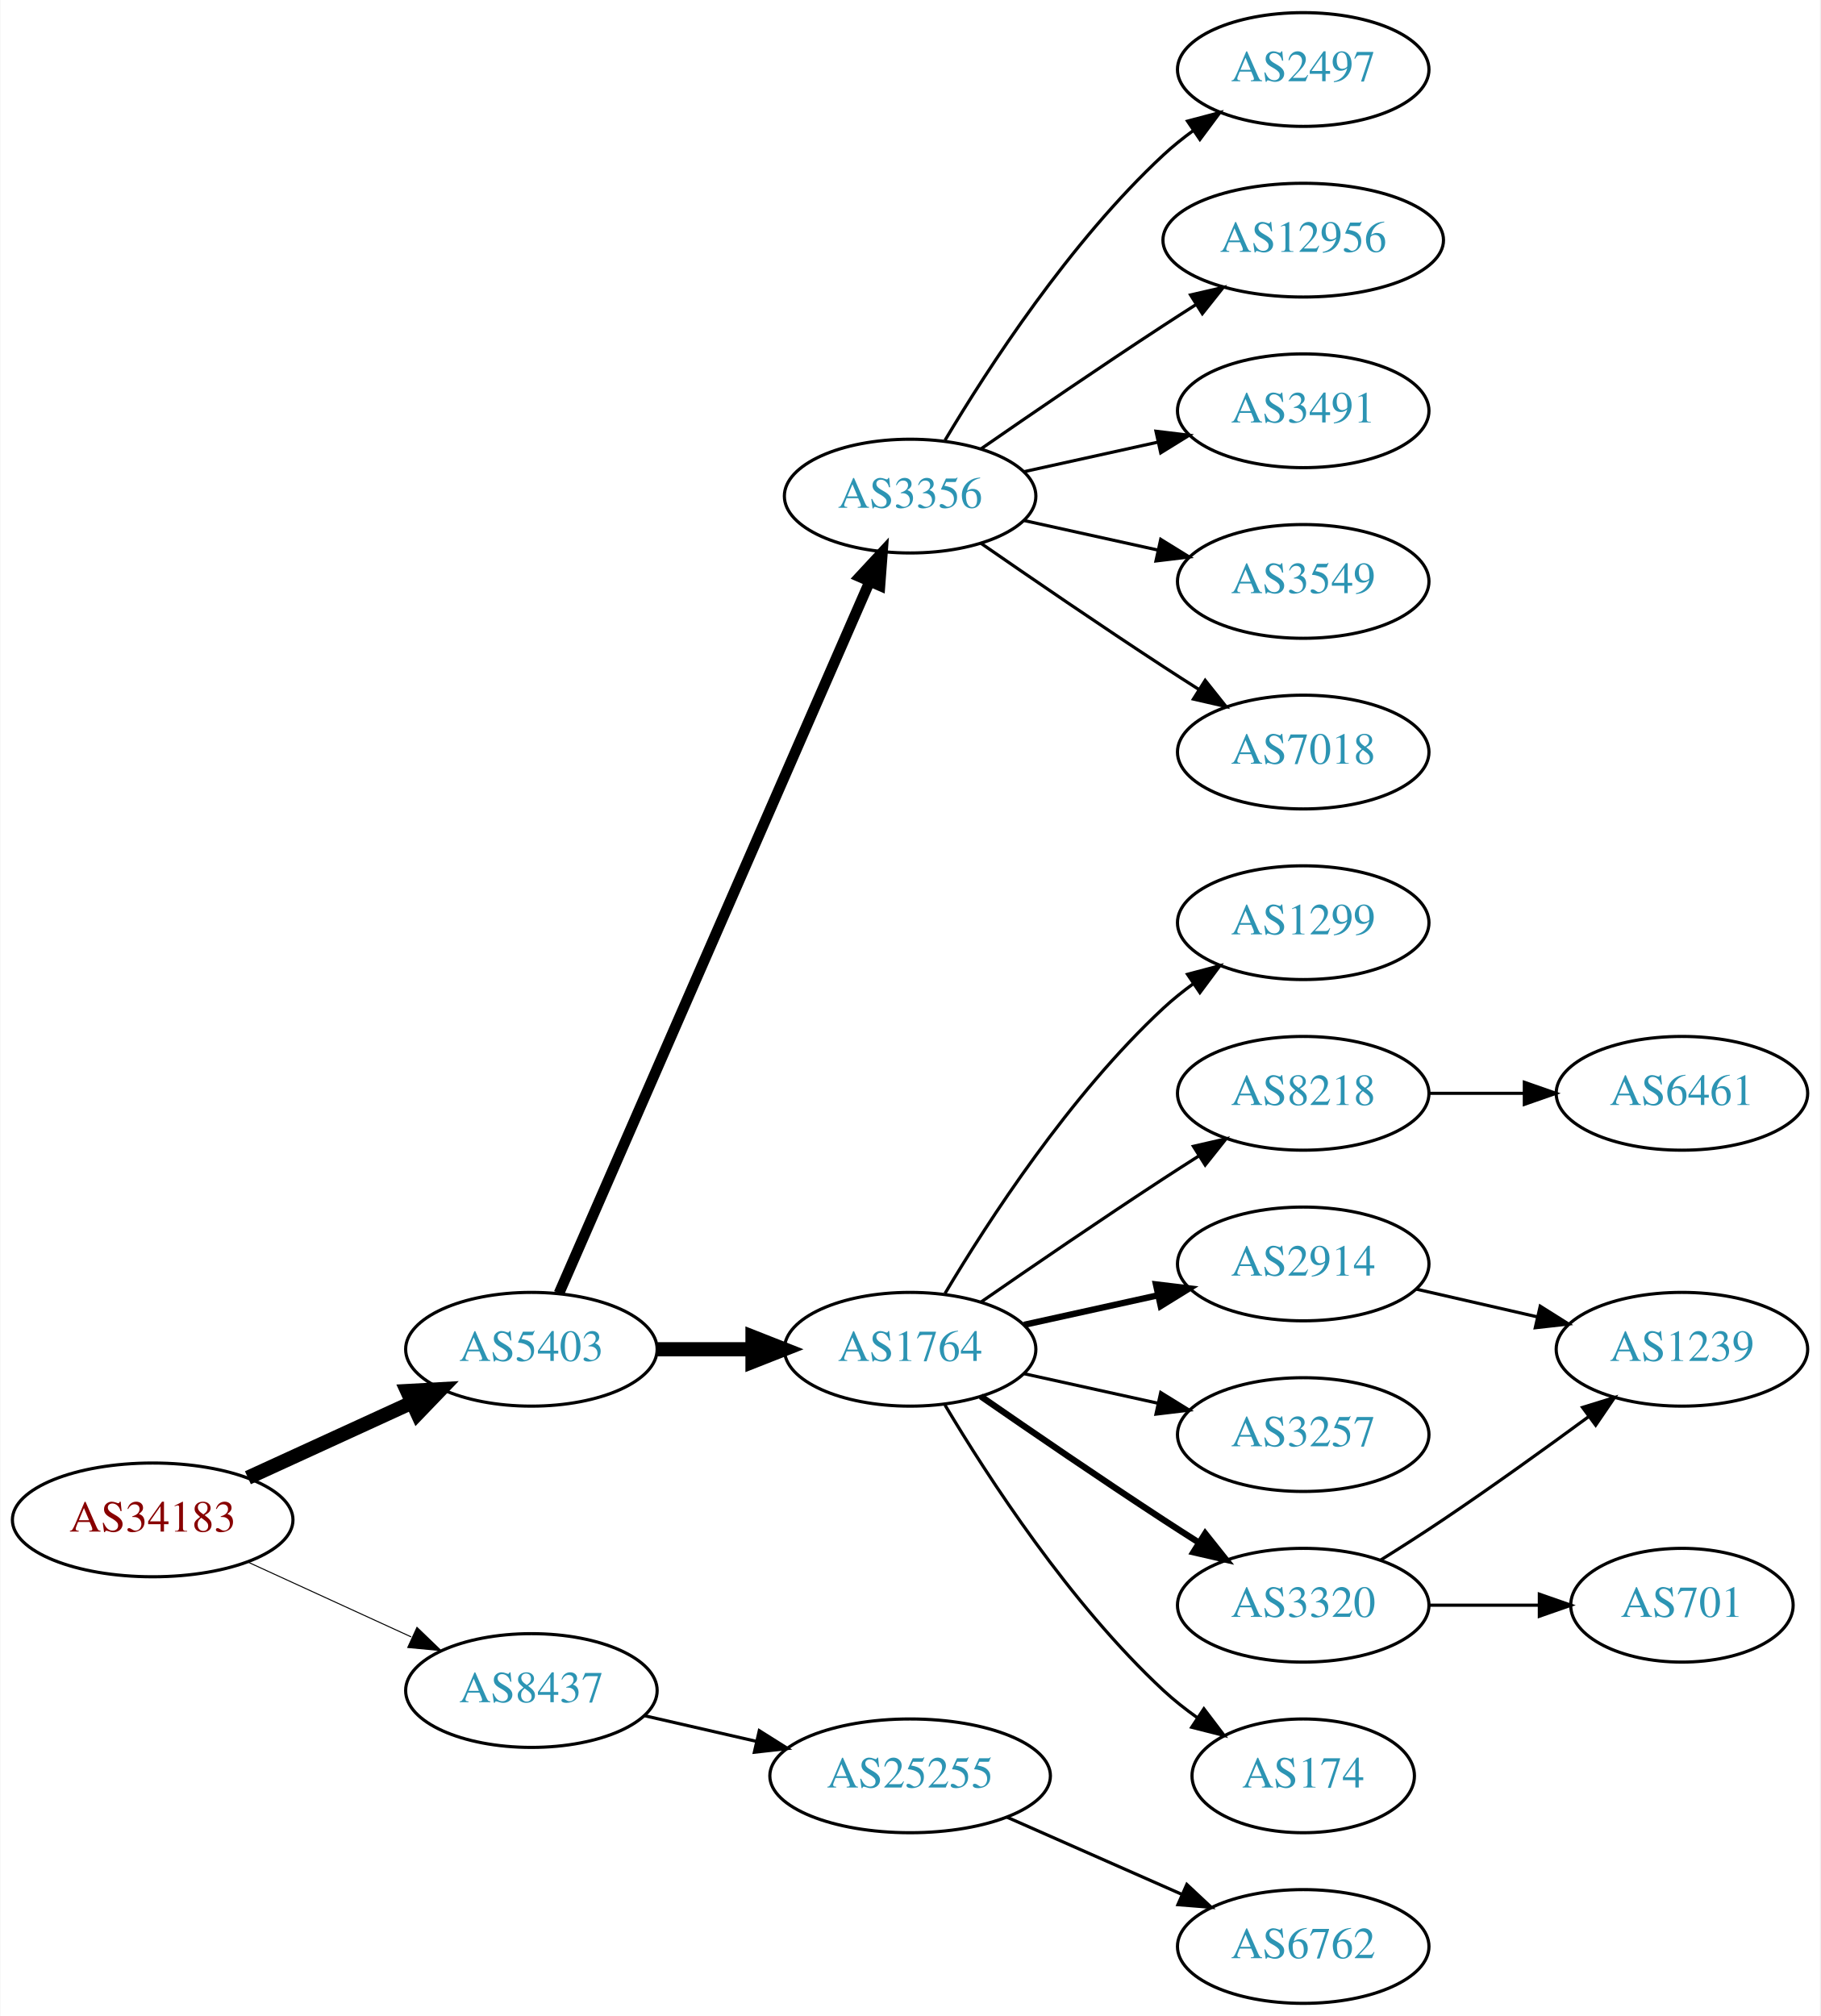
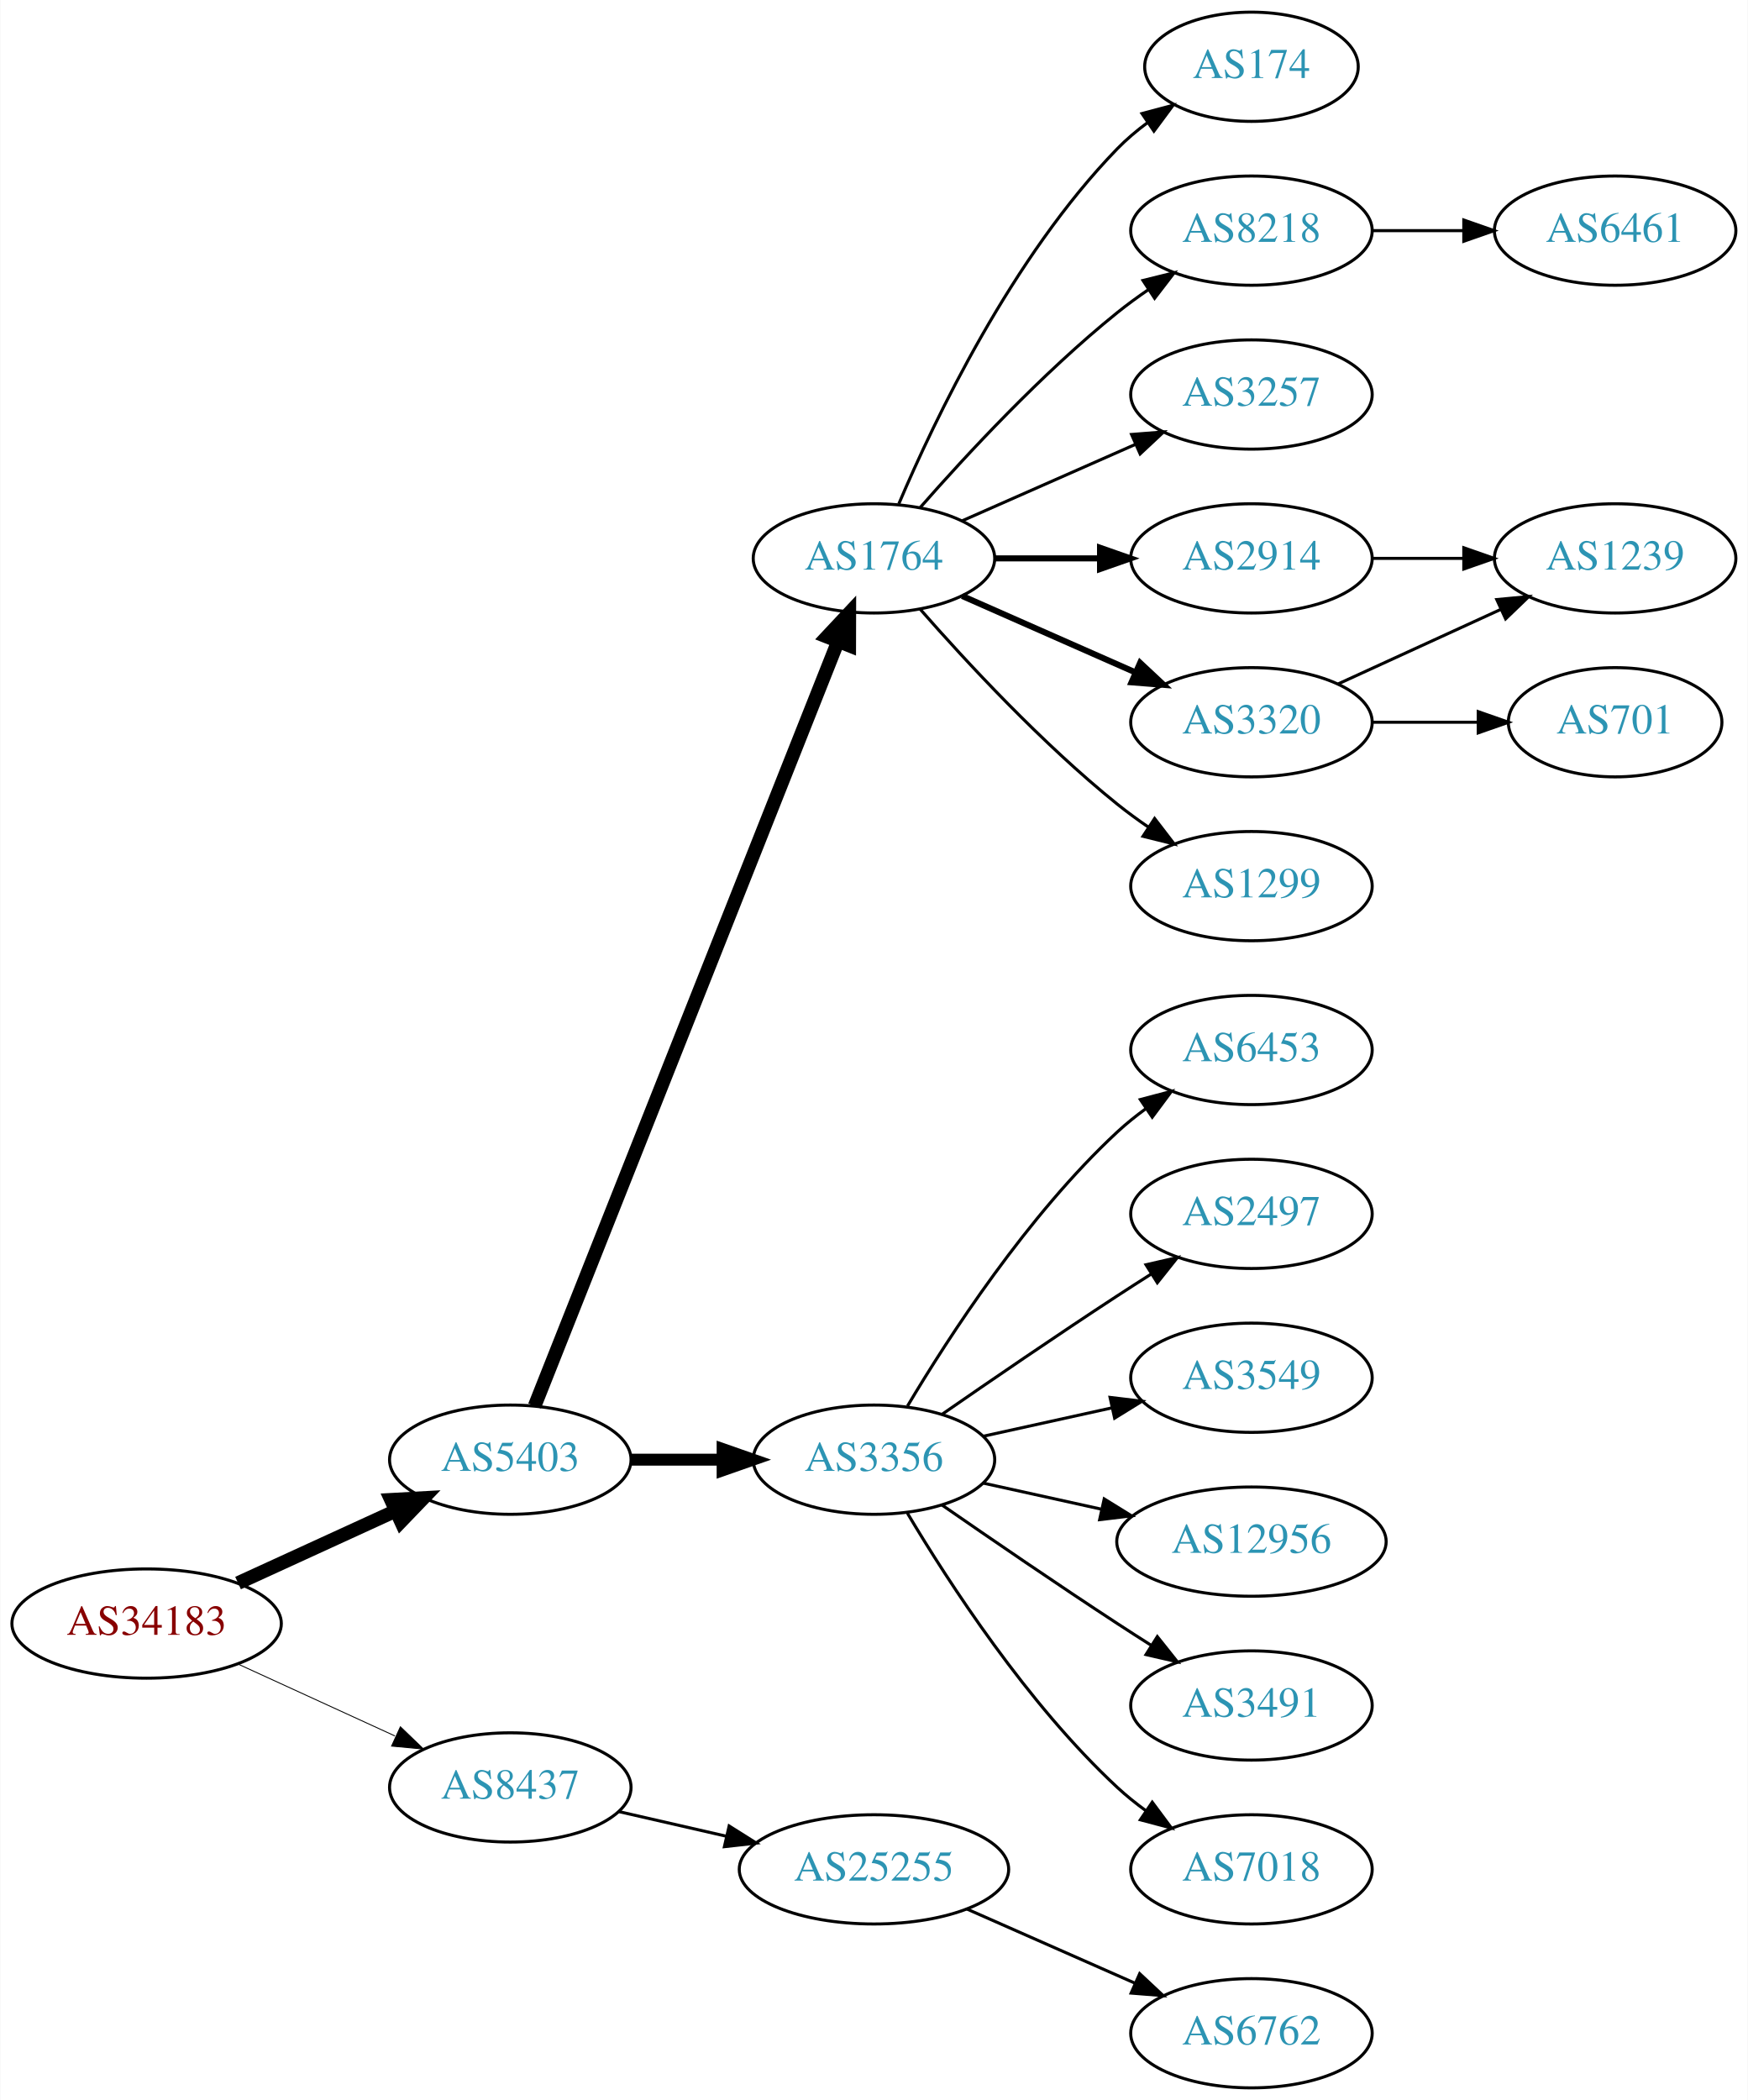
- <svg xmlns="http://www.w3.org/2000/svg" xmlns:xlink="http://www.w3.org/1999/xlink" width="576pt" height="638pt" viewBox="0.00 0.00 575.76 638.00">
-   <g id="graph0" class="graph" transform="scale(1 1) rotate(0) translate(4 634)">
-     <polygon fill="white" stroke="none" points="-4,4 -4,-634 571.762,-634 571.762,4 -4,4" />
+ <svg xmlns="http://www.w3.org/2000/svg" xmlns:xlink="http://www.w3.org/1999/xlink" width="576pt" height="692pt" viewBox="0.00 0.00 575.76 692.00">
+   <g id="graph0" class="graph" transform="scale(1 1) rotate(0) translate(4 688)">
+     <polygon fill="white" stroke="none" points="-4,4 -4,-688 571.762,-688 571.762,4 -4,4" />
    <g id="node1" class="node">
      <g id="a_node1">
        <a xlink:href="/asn/34183" xlink:title="AS34183 ~ AUSTRIA [AT]">
          <ellipse fill="#ffffff" stroke="black" cx="44.196" cy="-153" rx="44.393" ry="18" />
          <text text-anchor="middle" x="44.196" y="-149.3" font-family="Times,serif" font-size="14.00" fill="#880000">AS34183</text>
        </a>
      </g>
    </g>
    <g id="node2" class="node">
      <g id="a_node2">
        <a xlink:href="/asn/5403" xlink:title="AS5403 ~ AS5403 [AT]">
          <ellipse fill="#ffffff" stroke="black" cx="164.039" cy="-207" rx="39.794" ry="18" />
          <text text-anchor="middle" x="164.039" y="-203.3" font-family="Times,serif" font-size="14.00" fill="#2c94b3">AS5403</text>
        </a>
      </g>
    </g>
    <g id="edge1" class="edge">
      <path fill="none" stroke="black" stroke-width="4.5" d="M74.326,-166.348C89.937,-173.502 109.335,-182.391 126.007,-190.03" />
      <polygon fill="black" stroke="black" stroke-width="4.5" points="124.727,-193.775 135.459,-194.362 128.008,-186.616 124.727,-193.775" />
    </g>
    <g id="node3" class="node">
      <g id="a_node3">
        <a xlink:href="/asn/8437" xlink:title="AS8437 ~ Hutchison Drei Austria GmbH [AT]">
          <ellipse fill="#ffffff" stroke="black" cx="164.039" cy="-99" rx="39.794" ry="18" />
          <text text-anchor="middle" x="164.039" y="-95.3" font-family="Times,serif" font-size="14.00" fill="#2c94b3">AS8437</text>
        </a>
      </g>
    </g>
    <g id="edge2" class="edge">
-       <path fill="none" stroke="black" stroke-width="0.321" d="M74.326,-139.652C89.937,-132.498 109.335,-123.609 126.007,-115.97" />
-       <polygon fill="black" stroke="black" stroke-width="0.321" points="127.826,-118.986 135.459,-111.638 124.91,-112.622 127.826,-118.986" />
+       <path fill="none" stroke="black" stroke-width="0.3" d="M74.326,-139.652C89.937,-132.498 109.335,-123.609 126.007,-115.97" />
+       <polygon fill="black" stroke="black" stroke-width="0.3" points="127.826,-118.986 135.459,-111.638 124.91,-112.622 127.826,-118.986" />
    </g>
    <g id="node4" class="node">
      <g id="a_node4">
        <a xlink:href="/asn/1764" xlink:title="AS1764 ~ NEXTLAYER-AS [AT]">
-           <ellipse fill="#ffffff" stroke="black" cx="283.881" cy="-207" rx="39.794" ry="18" />
-           <text text-anchor="middle" x="283.881" y="-203.3" font-family="Times,serif" font-size="14.00" fill="#2c94b3">AS1764</text>
+           <ellipse fill="#ffffff" stroke="black" cx="283.881" cy="-504" rx="39.794" ry="18" />
+           <text text-anchor="middle" x="283.881" y="-500.3" font-family="Times,serif" font-size="14.00" fill="#2c94b3">AS1764</text>
        </a>
      </g>
    </g>
    <g id="edge3" class="edge">
-       <path fill="none" stroke="black" stroke-width="4.5" d="M203.951,-207C213.505,-207 223.854,-207 233.817,-207" />
-       <polygon fill="black" stroke="black" stroke-width="4.5" points="234.009,-210.938 244.009,-207 234.009,-203.063 234.009,-210.938" />
+       <path fill="none" stroke="black" stroke-width="4.5" d="M172.057,-224.689C191.824,-274.507 248.066,-416.254 271.944,-476.436" />
+       <polygon fill="black" stroke="black" stroke-width="4.5" points="268.402,-478.185 275.75,-486.028 275.722,-475.281 268.402,-478.185" />
    </g>
    <g id="node5" class="node">
      <g id="a_node5">
        <a xlink:href="/asn/3356" xlink:title="AS3356 ~ Level 3 Parent, LLC [US]">
-           <ellipse fill="#ffffff" stroke="black" cx="283.881" cy="-477" rx="39.794" ry="18" />
-           <text text-anchor="middle" x="283.881" y="-473.3" font-family="Times,serif" font-size="14.00" fill="#2c94b3">AS3356</text>
+           <ellipse fill="#ffffff" stroke="black" cx="283.881" cy="-207" rx="39.794" ry="18" />
+           <text text-anchor="middle" x="283.881" y="-203.3" font-family="Times,serif" font-size="14.00" fill="#2c94b3">AS3356</text>
        </a>
      </g>
    </g>
    <g id="edge4" class="edge">
-       <path fill="none" stroke="black" stroke-width="3.375" d="M172.771,-224.715C192.872,-270.771 246.88,-394.514 270.983,-449.739" />
-       <polygon fill="black" stroke="black" stroke-width="3.375" points="267.913,-451.454 275.121,-459.219 274.328,-448.654 267.913,-451.454" />
-     </g>
-     <g id="node20" class="node">
-       <g id="a_node20">
+       <path fill="none" stroke="black" stroke-width="3.938" d="M203.951,-207C213.505,-207 223.854,-207 233.817,-207" />
+       <polygon fill="black" stroke="black" stroke-width="3.938" points="234.009,-210.5 244.009,-207 234.009,-203.5 234.009,-210.5" />
+     </g>
+     <g id="node21" class="node">
+       <g id="a_node21">
        <a xlink:href="/asn/25255" xlink:title="AS25255 ~ ==&gt; TELE2 AUSTRIA &lt;== [AT]">
          <ellipse fill="#ffffff" stroke="black" cx="283.881" cy="-72" rx="44.393" ry="18" />
          <text text-anchor="middle" x="283.881" y="-68.3" font-family="Times,serif" font-size="14.00" fill="#2c94b3">AS25255</text>
        </a>
      </g>
    </g>
-     <g id="edge20" class="edge">
+     <g id="edge21" class="edge">
      <path fill="none" stroke="black" d="M199.758,-91.045C210.896,-88.493 223.432,-85.621 235.325,-82.896" />
      <polygon fill="black" stroke="black" points="236.153,-86.297 245.119,-80.652 234.59,-79.474 236.153,-86.297" />
    </g>
    <g id="node6" class="node">
      <g id="a_node6">
-         <a xlink:href="/asn/2914" xlink:title="AS2914 ~ NTT America, Inc. [US]">
-           <ellipse fill="#ffffff" stroke="black" cx="408.273" cy="-234" rx="39.794" ry="18" />
-           <text text-anchor="middle" x="408.273" y="-230.3" font-family="Times,serif" font-size="14.00" fill="#2c94b3">AS2914</text>
+         <a xlink:href="/asn/174" xlink:title="AS174 ~ Cogent Communications [US]">
+           <ellipse fill="#ffffff" stroke="black" cx="408.273" cy="-666" rx="35.194" ry="18" />
+           <text text-anchor="middle" x="408.273" y="-662.3" font-family="Times,serif" font-size="14.00" fill="#2c94b3">AS174</text>
        </a>
      </g>
    </g>
    <g id="edge5" class="edge">
-       <path fill="none" stroke="black" stroke-width="2" d="M319.954,-214.737C333.141,-217.646 348.321,-220.995 362.287,-224.076" />
-       <polygon fill="black" stroke="black" stroke-width="2" points="361.676,-227.525 372.196,-226.262 363.184,-220.69 361.676,-227.525" />
+       <path fill="none" stroke="black" d="M292.072,-521.975C303.839,-549.682 329.413,-603.348 364.077,-639 367.06,-642.067 370.457,-644.94 374.007,-647.581" />
+       <polygon fill="black" stroke="black" points="372.201,-650.586 382.441,-653.308 376.134,-644.795 372.201,-650.586" />
    </g>
    <g id="node7" class="node">
      <g id="a_node7">
        <a xlink:href="/asn/8218" xlink:title="AS8218 ~ legacy Neotelecoms [FR]">
-           <ellipse fill="#ffffff" stroke="black" cx="408.273" cy="-288" rx="39.794" ry="18" />
-           <text text-anchor="middle" x="408.273" y="-284.3" font-family="Times,serif" font-size="14.00" fill="#2c94b3">AS8218</text>
+           <ellipse fill="#ffffff" stroke="black" cx="408.273" cy="-612" rx="39.794" ry="18" />
+           <text text-anchor="middle" x="408.273" y="-608.3" font-family="Times,serif" font-size="14.00" fill="#2c94b3">AS8218</text>
        </a>
      </g>
    </g>
    <g id="edge6" class="edge">
-       <path fill="none" stroke="black" d="M306.238,-221.901C322.089,-232.877 344.292,-248.079 364.077,-261 367.659,-263.339 371.43,-265.759 375.19,-268.144" />
-       <polygon fill="black" stroke="black" points="373.523,-271.231 383.851,-273.596 377.252,-265.307 373.523,-271.231" />
+       <path fill="none" stroke="black" d="M299.033,-520.663C314.135,-537.894 339.256,-565.024 364.077,-585 367.333,-587.62 370.858,-590.192 374.442,-592.646" />
+       <polygon fill="black" stroke="black" points="372.53,-595.577 382.815,-598.121 376.361,-589.719 372.53,-595.577" />
    </g>
    <g id="node8" class="node">
      <g id="a_node8">
        <a xlink:href="/asn/3257" xlink:title="AS3257 ~ GTT [DE]">
-           <ellipse fill="#ffffff" stroke="black" cx="408.273" cy="-180" rx="39.794" ry="18" />
-           <text text-anchor="middle" x="408.273" y="-176.3" font-family="Times,serif" font-size="14.00" fill="#2c94b3">AS3257</text>
+           <ellipse fill="#ffffff" stroke="black" cx="408.273" cy="-558" rx="39.794" ry="18" />
+           <text text-anchor="middle" x="408.273" y="-554.3" font-family="Times,serif" font-size="14.00" fill="#2c94b3">AS3257</text>
        </a>
      </g>
    </g>
    <g id="edge7" class="edge">
-       <path fill="none" stroke="black" d="M319.954,-199.263C333.141,-196.354 348.321,-193.005 362.287,-189.924" />
-       <polygon fill="black" stroke="black" points="363.184,-193.31 372.196,-187.738 361.676,-186.475 363.184,-193.31" />
+       <path fill="none" stroke="black" d="M312.96,-516.389C329.908,-523.866 351.706,-533.483 370.075,-541.588" />
+       <polygon fill="black" stroke="black" points="368.763,-544.834 379.325,-545.669 371.589,-538.43 368.763,-544.834" />
    </g>
    <g id="node9" class="node">
      <g id="a_node9">
        <a xlink:href="/asn/3320" xlink:title="AS3320 ~ DTAG [DE]">
-           <ellipse fill="#ffffff" stroke="black" cx="408.273" cy="-126" rx="39.794" ry="18" />
-           <text text-anchor="middle" x="408.273" y="-122.3" font-family="Times,serif" font-size="14.00" fill="#2c94b3">AS3320</text>
+           <ellipse fill="#ffffff" stroke="black" cx="408.273" cy="-450" rx="39.794" ry="18" />
+           <text text-anchor="middle" x="408.273" y="-446.3" font-family="Times,serif" font-size="14.00" fill="#2c94b3">AS3320</text>
        </a>
      </g>
    </g>
    <g id="edge8" class="edge">
-       <path fill="none" stroke="black" stroke-width="2" d="M306.238,-192.099C322.089,-181.123 344.292,-165.921 364.077,-153 367.659,-150.661 371.43,-148.241 375.19,-145.856" />
-       <polygon fill="black" stroke="black" stroke-width="2" points="377.252,-148.693 383.851,-140.404 373.523,-142.769 377.252,-148.693" />
+       <path fill="none" stroke="black" stroke-width="2" d="M312.96,-491.611C329.908,-484.134 351.706,-474.517 370.075,-466.412" />
+       <polygon fill="black" stroke="black" stroke-width="2" points="371.589,-469.57 379.325,-462.331 368.763,-463.166 371.589,-469.57" />
    </g>
    <g id="node10" class="node">
      <g id="a_node10">
-         <a xlink:href="/asn/174" xlink:title="AS174 ~ Cogent Communications [US]">
-           <ellipse fill="#ffffff" stroke="black" cx="408.273" cy="-72" rx="35.194" ry="18" />
-           <text text-anchor="middle" x="408.273" y="-68.3" font-family="Times,serif" font-size="14.00" fill="#2c94b3">AS174</text>
+         <a xlink:href="/asn/2914" xlink:title="AS2914 ~ NTT America, Inc. [US]">
+           <ellipse fill="#ffffff" stroke="black" cx="408.273" cy="-504" rx="39.794" ry="18" />
+           <text text-anchor="middle" x="408.273" y="-500.3" font-family="Times,serif" font-size="14.00" fill="#2c94b3">AS2914</text>
        </a>
      </g>
    </g>
    <g id="edge9" class="edge">
-       <path fill="none" stroke="black" d="M294.927,-189.329C308.498,-166.528 334.43,-126.528 364.077,-99 367.374,-95.939 371.067,-93.028 374.868,-90.328" />
-       <polygon fill="black" stroke="black" points="376.842,-93.219 383.249,-84.78 372.979,-87.381 376.842,-93.219" />
+       <path fill="none" stroke="black" stroke-width="2" d="M323.607,-504C334.545,-504 346.596,-504 358.062,-504" />
+       <polygon fill="black" stroke="black" stroke-width="2" points="358.38,-507.5 368.38,-504 358.38,-500.5 358.38,-507.5" />
    </g>
    <g id="node11" class="node">
      <g id="a_node11">
        <a xlink:href="/asn/1299" xlink:title="AS1299 ~ Telia Carrier [EU]">
+           <ellipse fill="#ffffff" stroke="black" cx="408.273" cy="-396" rx="39.794" ry="18" />
+           <text text-anchor="middle" x="408.273" y="-392.3" font-family="Times,serif" font-size="14.00" fill="#2c94b3">AS1299</text>
+         </a>
+       </g>
+     </g>
+     <g id="edge10" class="edge">
+       <path fill="none" stroke="black" d="M299.033,-487.337C314.135,-470.106 339.256,-442.976 364.077,-423 367.333,-420.38 370.858,-417.808 374.442,-415.354" />
+       <polygon fill="black" stroke="black" points="376.361,-418.281 382.815,-409.879 372.53,-412.423 376.361,-418.281" />
+     </g>
+     <g id="node13" class="node">
+       <g id="a_node13">
+         <a xlink:href="/asn/6453" xlink:title="AS6453 ~ TATA COMMUNICATIONS (AMERICA) INC [US]">
          <ellipse fill="#ffffff" stroke="black" cx="408.273" cy="-342" rx="39.794" ry="18" />
-           <text text-anchor="middle" x="408.273" y="-338.3" font-family="Times,serif" font-size="14.00" fill="#2c94b3">AS1299</text>
-         </a>
-       </g>
-     </g>
-     <g id="edge10" class="edge">
+           <text text-anchor="middle" x="408.273" y="-338.3" font-family="Times,serif" font-size="14.00" fill="#2c94b3">AS6453</text>
+         </a>
+       </g>
+     </g>
+     <g id="edge12" class="edge">
      <path fill="none" stroke="black" d="M294.927,-224.671C308.498,-247.472 334.43,-287.472 364.077,-315 366.984,-317.699 370.197,-320.28 373.521,-322.703" />
      <polygon fill="black" stroke="black" points="371.656,-325.667 381.899,-328.375 375.58,-319.87 371.656,-325.667" />
    </g>
-     <g id="node13" class="node">
-       <g id="a_node13">
-         <a xlink:href="/asn/3491" xlink:title="AS3491 ~ PCCW Global, Inc. [US]">
-           <ellipse fill="#ffffff" stroke="black" cx="408.273" cy="-504" rx="39.794" ry="18" />
-           <text text-anchor="middle" x="408.273" y="-500.3" font-family="Times,serif" font-size="14.00" fill="#2c94b3">AS3491</text>
-         </a>
-       </g>
-     </g>
-     <g id="edge12" class="edge">
-       <path fill="none" stroke="black" d="M319.954,-484.737C333.141,-487.646 348.321,-490.995 362.287,-494.076" />
-       <polygon fill="black" stroke="black" points="361.676,-497.525 372.196,-496.262 363.184,-490.69 361.676,-497.525" />
-     </g>
    <g id="node14" class="node">
      <g id="a_node14">
-         <a xlink:href="/asn/3549" xlink:title="AS3549 ~ Level 3 Parent, LLC [US]">
-           <ellipse fill="#ffffff" stroke="black" cx="408.273" cy="-450" rx="39.794" ry="18" />
-           <text text-anchor="middle" x="408.273" y="-446.3" font-family="Times,serif" font-size="14.00" fill="#2c94b3">AS3549</text>
+         <a xlink:href="/asn/2497" xlink:title="AS2497 ~ Internet Initiative Japan Inc. [JP]">
+           <ellipse fill="#ffffff" stroke="black" cx="408.273" cy="-288" rx="39.794" ry="18" />
+           <text text-anchor="middle" x="408.273" y="-284.3" font-family="Times,serif" font-size="14.00" fill="#2c94b3">AS2497</text>
        </a>
      </g>
    </g>
    <g id="edge13" class="edge">
-       <path fill="none" stroke="black" d="M319.954,-469.263C333.141,-466.354 348.321,-463.005 362.287,-459.924" />
-       <polygon fill="black" stroke="black" points="363.184,-463.31 372.196,-457.738 361.676,-456.475 363.184,-463.31" />
+       <path fill="none" stroke="black" d="M306.238,-221.901C322.089,-232.877 344.292,-248.079 364.077,-261 367.659,-263.339 371.43,-265.759 375.19,-268.144" />
+       <polygon fill="black" stroke="black" points="373.523,-271.231 383.851,-273.596 377.252,-265.307 373.523,-271.231" />
    </g>
    <g id="node15" class="node">
      <g id="a_node15">
-         <a xlink:href="/asn/7018" xlink:title="AS7018 ~ AT&amp;T Services, Inc. [US]">
-           <ellipse fill="#ffffff" stroke="black" cx="408.273" cy="-396" rx="39.794" ry="18" />
-           <text text-anchor="middle" x="408.273" y="-392.3" font-family="Times,serif" font-size="14.00" fill="#2c94b3">AS7018</text>
+         <a xlink:href="/asn/3549" xlink:title="AS3549 ~ Level 3 Parent, LLC [US]">
+           <ellipse fill="#ffffff" stroke="black" cx="408.273" cy="-234" rx="39.794" ry="18" />
+           <text text-anchor="middle" x="408.273" y="-230.3" font-family="Times,serif" font-size="14.00" fill="#2c94b3">AS3549</text>
        </a>
      </g>
    </g>
    <g id="edge14" class="edge">
-       <path fill="none" stroke="black" d="M306.238,-462.099C322.089,-451.123 344.292,-435.921 364.077,-423 367.659,-420.661 371.43,-418.241 375.19,-415.856" />
-       <polygon fill="black" stroke="black" points="377.252,-418.693 383.851,-410.404 373.523,-412.769 377.252,-418.693" />
+       <path fill="none" stroke="black" d="M319.954,-214.737C333.141,-217.646 348.321,-220.995 362.287,-224.076" />
+       <polygon fill="black" stroke="black" points="361.676,-227.525 372.196,-226.262 363.184,-220.69 361.676,-227.525" />
    </g>
    <g id="node16" class="node">
      <g id="a_node16">
-         <a xlink:href="/asn/2497" xlink:title="AS2497 ~ Internet Initiative Japan Inc. [JP]">
-           <ellipse fill="#ffffff" stroke="black" cx="408.273" cy="-612" rx="39.794" ry="18" />
-           <text text-anchor="middle" x="408.273" y="-608.3" font-family="Times,serif" font-size="14.00" fill="#2c94b3">AS2497</text>
+         <a xlink:href="/asn/12956" xlink:title="AS12956 ~ TELXIUS [ES]">
+           <ellipse fill="#ffffff" stroke="black" cx="408.273" cy="-180" rx="44.393" ry="18" />
+           <text text-anchor="middle" x="408.273" y="-176.3" font-family="Times,serif" font-size="14.00" fill="#2c94b3">AS12956</text>
        </a>
      </g>
    </g>
    <g id="edge15" class="edge">
-       <path fill="none" stroke="black" d="M294.927,-494.671C308.498,-517.472 334.43,-557.472 364.077,-585 366.984,-587.699 370.197,-590.28 373.521,-592.703" />
-       <polygon fill="black" stroke="black" points="371.656,-595.667 381.899,-598.375 375.58,-589.87 371.656,-595.667" />
+       <path fill="none" stroke="black" d="M319.954,-199.263C331.993,-196.607 345.693,-193.585 358.614,-190.734" />
+       <polygon fill="black" stroke="black" points="359.752,-194.068 368.763,-188.495 358.244,-187.232 359.752,-194.068" />
    </g>
    <g id="node17" class="node">
      <g id="a_node17">
-         <a xlink:href="/asn/12956" xlink:title="AS12956 ~ TELXIUS [ES]">
-           <ellipse fill="#ffffff" stroke="black" cx="408.273" cy="-558" rx="44.393" ry="18" />
-           <text text-anchor="middle" x="408.273" y="-554.3" font-family="Times,serif" font-size="14.00" fill="#2c94b3">AS12956</text>
+         <a xlink:href="/asn/3491" xlink:title="AS3491 ~ PCCW Global, Inc. [US]">
+           <ellipse fill="#ffffff" stroke="black" cx="408.273" cy="-126" rx="39.794" ry="18" />
+           <text text-anchor="middle" x="408.273" y="-122.3" font-family="Times,serif" font-size="14.00" fill="#2c94b3">AS3491</text>
        </a>
      </g>
    </g>
    <g id="edge16" class="edge">
-       <path fill="none" stroke="black" d="M306.238,-491.901C322.089,-502.877 344.292,-518.079 364.077,-531 367.398,-533.169 370.88,-535.406 374.367,-537.621" />
-       <polygon fill="black" stroke="black" points="372.623,-540.66 382.949,-543.032 376.356,-534.738 372.623,-540.66" />
+       <path fill="none" stroke="black" d="M306.238,-192.099C322.089,-181.123 344.292,-165.921 364.077,-153 367.659,-150.661 371.43,-148.241 375.19,-145.856" />
+       <polygon fill="black" stroke="black" points="377.252,-148.693 383.851,-140.404 373.523,-142.769 377.252,-148.693" />
+     </g>
+     <g id="node18" class="node">
+       <g id="a_node18">
+         <a xlink:href="/asn/7018" xlink:title="AS7018 ~ AT&amp;T Services, Inc. [US]">
+           <ellipse fill="#ffffff" stroke="black" cx="408.273" cy="-72" rx="39.794" ry="18" />
+           <text text-anchor="middle" x="408.273" y="-68.3" font-family="Times,serif" font-size="14.00" fill="#2c94b3">AS7018</text>
+         </a>
+       </g>
+     </g>
+     <g id="edge17" class="edge">
+       <path fill="none" stroke="black" d="M294.927,-189.329C308.498,-166.528 334.43,-126.528 364.077,-99 366.984,-96.302 370.197,-93.72 373.521,-91.297" />
+       <polygon fill="black" stroke="black" points="375.58,-94.13 381.899,-85.625 371.656,-88.333 375.58,-94.13" />
+     </g>
+     <g id="node12" class="node">
+       <g id="a_node12">
+         <a xlink:href="/asn/6461" xlink:title="AS6461 ~ Zayo Bandwidth [US]">
+           <ellipse fill="#ffffff" stroke="black" cx="528.116" cy="-612" rx="39.794" ry="18" />
+           <text text-anchor="middle" x="528.116" y="-608.3" font-family="Times,serif" font-size="14.00" fill="#2c94b3">AS6461</text>
+         </a>
+       </g>
+     </g>
+     <g id="edge11" class="edge">
+       <path fill="none" stroke="black" d="M448.186,-612C457.739,-612 468.089,-612 478.052,-612" />
+       <polygon fill="black" stroke="black" points="478.244,-615.5 488.244,-612 478.244,-608.5 478.244,-615.5" />
    </g>
    <g id="node19" class="node">
      <g id="a_node19">
        <a xlink:href="/asn/1239" xlink:title="AS1239 ~ Sprint [US]">
-           <ellipse fill="#ffffff" stroke="black" cx="528.116" cy="-207" rx="39.794" ry="18" />
-           <text text-anchor="middle" x="528.116" y="-203.3" font-family="Times,serif" font-size="14.00" fill="#2c94b3">AS1239</text>
+           <ellipse fill="#ffffff" stroke="black" cx="528.116" cy="-504" rx="39.794" ry="18" />
+           <text text-anchor="middle" x="528.116" y="-500.3" font-family="Times,serif" font-size="14.00" fill="#2c94b3">AS1239</text>
+         </a>
+       </g>
+     </g>
+     <g id="edge18" class="edge">
+       <path fill="none" stroke="black" d="M436.902,-462.661C452.859,-469.973 473.13,-479.261 490.412,-487.181" />
+       <polygon fill="black" stroke="black" points="489.111,-490.435 499.66,-491.419 492.027,-484.071 489.111,-490.435" />
+     </g>
+     <g id="node20" class="node">
+       <g id="a_node20">
+         <a xlink:href="/asn/701" xlink:title="AS701 ~ UUNET [US]">
+           <ellipse fill="#ffffff" stroke="black" cx="528.116" cy="-450" rx="35.194" ry="18" />
+           <text text-anchor="middle" x="528.116" y="-446.3" font-family="Times,serif" font-size="14.00" fill="#2c94b3">AS701</text>
        </a>
      </g>
    </g>
    <g id="edge19" class="edge">
-       <path fill="none" stroke="black" d="M443.993,-226.045C455.993,-223.296 469.613,-220.175 482.306,-217.267" />
-       <polygon fill="black" stroke="black" points="483.272,-220.636 492.238,-214.991 481.708,-213.813 483.272,-220.636" />
-     </g>
-     <g id="node12" class="node">
-       <g id="a_node12">
-         <a xlink:href="/asn/6461" xlink:title="AS6461 ~ Zayo Bandwidth [US]">
-           <ellipse fill="#ffffff" stroke="black" cx="528.116" cy="-288" rx="39.794" ry="18" />
-           <text text-anchor="middle" x="528.116" y="-284.3" font-family="Times,serif" font-size="14.00" fill="#2c94b3">AS6461</text>
-         </a>
-       </g>
-     </g>
-     <g id="edge11" class="edge">
-       <path fill="none" stroke="black" d="M448.186,-288C457.739,-288 468.089,-288 478.052,-288" />
-       <polygon fill="black" stroke="black" points="478.244,-291.5 488.244,-288 478.244,-284.5 478.244,-291.5" />
-     </g>
-     <g id="node18" class="node">
-       <g id="a_node18">
-         <a xlink:href="/asn/701" xlink:title="AS701 ~ UUNET [US]">
-           <ellipse fill="#ffffff" stroke="black" cx="528.116" cy="-126" rx="35.194" ry="18" />
-           <text text-anchor="middle" x="528.116" y="-122.3" font-family="Times,serif" font-size="14.00" fill="#2c94b3">AS701</text>
-         </a>
-       </g>
-     </g>
-     <g id="edge17" class="edge">
-       <path fill="none" stroke="black" d="M448.186,-126C459.273,-126 471.432,-126 482.815,-126" />
-       <polygon fill="black" stroke="black" points="482.996,-129.5 492.996,-126 482.996,-122.5 482.996,-129.5" />
-     </g>
-     <g id="edge18" class="edge">
-       <path fill="none" stroke="black" d="M432.773,-140.288C439.215,-144.312 446.16,-148.753 452.469,-153 467.963,-163.429 484.852,-175.579 498.641,-185.709" />
-       <polygon fill="black" stroke="black" points="496.662,-188.599 506.786,-191.723 500.82,-182.967 496.662,-188.599" />
-     </g>
-     <g id="node21" class="node">
-       <g id="a_node21">
+       <path fill="none" stroke="black" d="M448.186,-450C459.273,-450 471.432,-450 482.815,-450" />
+       <polygon fill="black" stroke="black" points="482.996,-453.5 492.996,-450 482.996,-446.5 482.996,-453.5" />
+     </g>
+     <g id="edge20" class="edge">
+       <path fill="none" stroke="black" d="M448.186,-504C457.739,-504 468.089,-504 478.052,-504" />
+       <polygon fill="black" stroke="black" points="478.244,-507.5 488.244,-504 478.244,-500.5 478.244,-507.5" />
+     </g>
+     <g id="node22" class="node">
+       <g id="a_node22">
        <a xlink:href="/asn/6762" xlink:title="AS6762 ~ TELECOM ITALIA SPARKLE S.p.A. [IT]">
          <ellipse fill="#ffffff" stroke="black" cx="408.273" cy="-18" rx="39.794" ry="18" />
          <text text-anchor="middle" x="408.273" y="-14.3" font-family="Times,serif" font-size="14.00" fill="#2c94b3">AS6762</text>
        </a>
      </g>
    </g>
-     <g id="edge21" class="edge">
+     <g id="edge22" class="edge">
      <path fill="none" stroke="black" d="M314.509,-58.928C331.103,-51.606 351.963,-42.403 369.696,-34.579" />
      <polygon fill="black" stroke="black" points="371.443,-37.634 379.18,-30.395 368.618,-31.23 371.443,-37.634" />
    </g>
  </g>
</svg>
